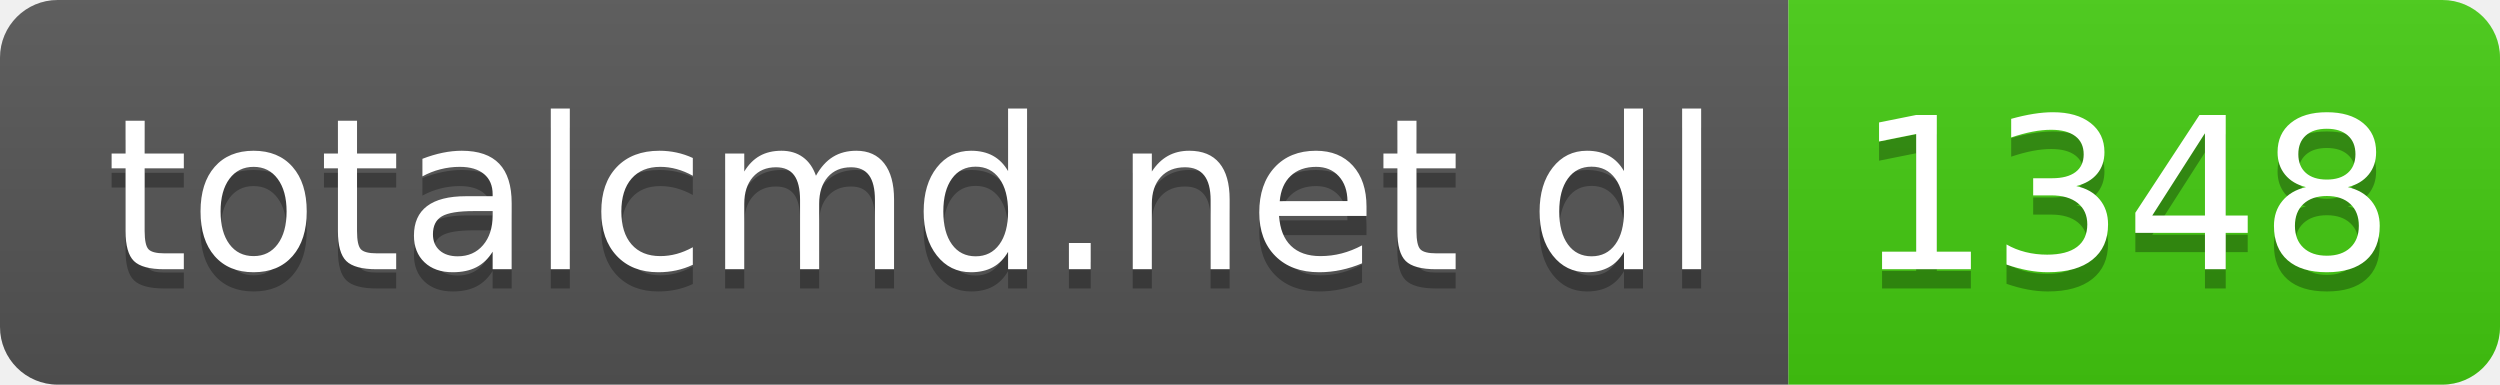
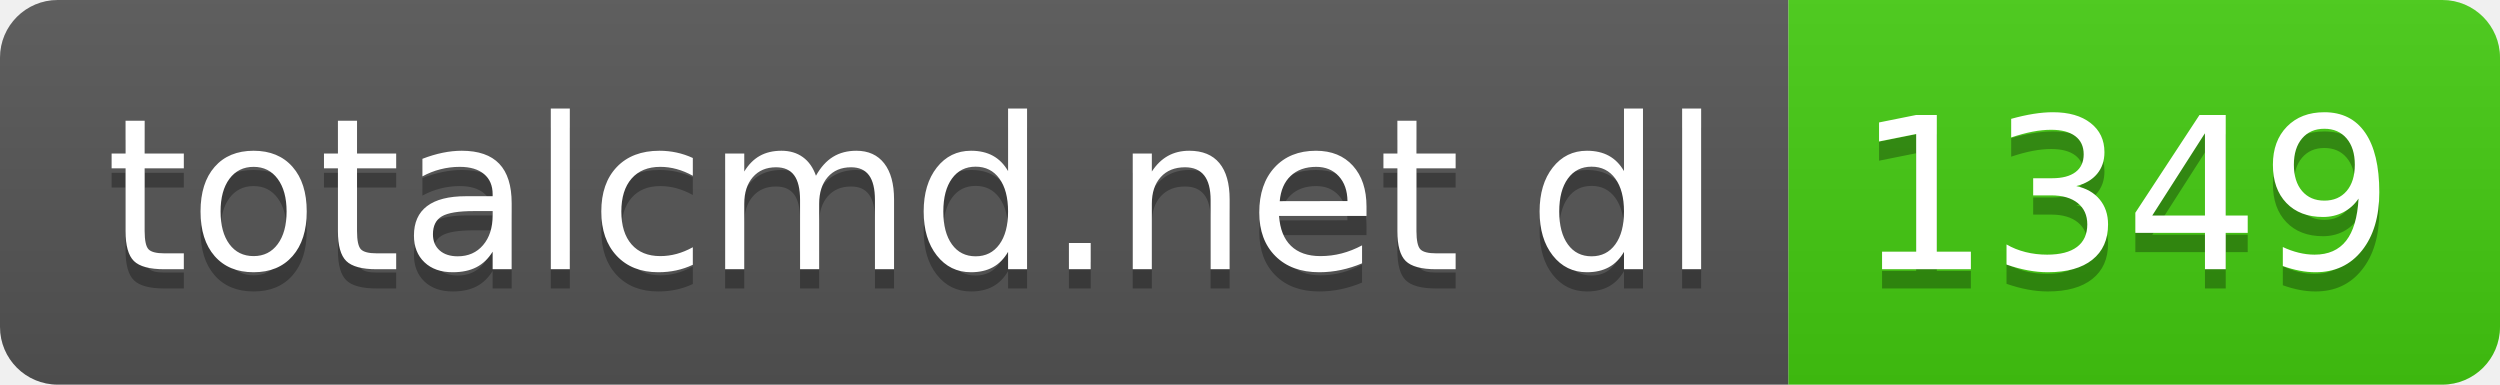
- <svg xmlns="http://www.w3.org/2000/svg" width="130" height="20" role="img" aria-label="totalcmd.net dl: 1348">
+ <svg xmlns="http://www.w3.org/2000/svg" width="130" height="20" role="img" aria-label="totalcmd.net dl: 1349">
  <linearGradient id="s" x2="0" y2="100%">
    <stop offset="0" stop-color="#bbb" stop-opacity=".1" />
    <stop offset="1" stop-opacity=".1" />
  </linearGradient>
  <clipPath id="r">
    <rect width="130" height="20" rx="3" fill="#fff" />
  </clipPath>
  <g clip-path="url(#r)">
    <rect width="93" height="20" fill="#555" />
    <rect x="93" width="37" height="20" fill="#4c1" />
    <rect width="130" height="20" fill="url(#s)" />
  </g>
  <g fill="#fff" text-anchor="middle" font-family="Verdana,Geneva,DejaVu Sans,sans-serif" text-rendering="geometricPrecision" font-size="110">
    <text aria-hidden="true" x="475" y="150" fill="#010101" fill-opacity=".3" transform="scale(.1)" textLength="830">totalcmd.net dl</text>
    <text x="475" y="140" transform="scale(.1)" fill="#fff" textLength="830">totalcmd.net dl</text>
-     <text aria-hidden="true" x="1105" y="150" fill="#010101" fill-opacity=".3" transform="scale(.1)" textLength="270">1348</text>
-     <text x="1105" y="140" transform="scale(.1)" fill="#fff" textLength="270">1348</text>
+     <text aria-hidden="true" x="1105" y="150" fill="#010101" fill-opacity=".3" transform="scale(.1)" textLength="270">1349</text>
+     <text x="1105" y="140" transform="scale(.1)" fill="#fff" textLength="270">1349</text>
  </g>
</svg>
